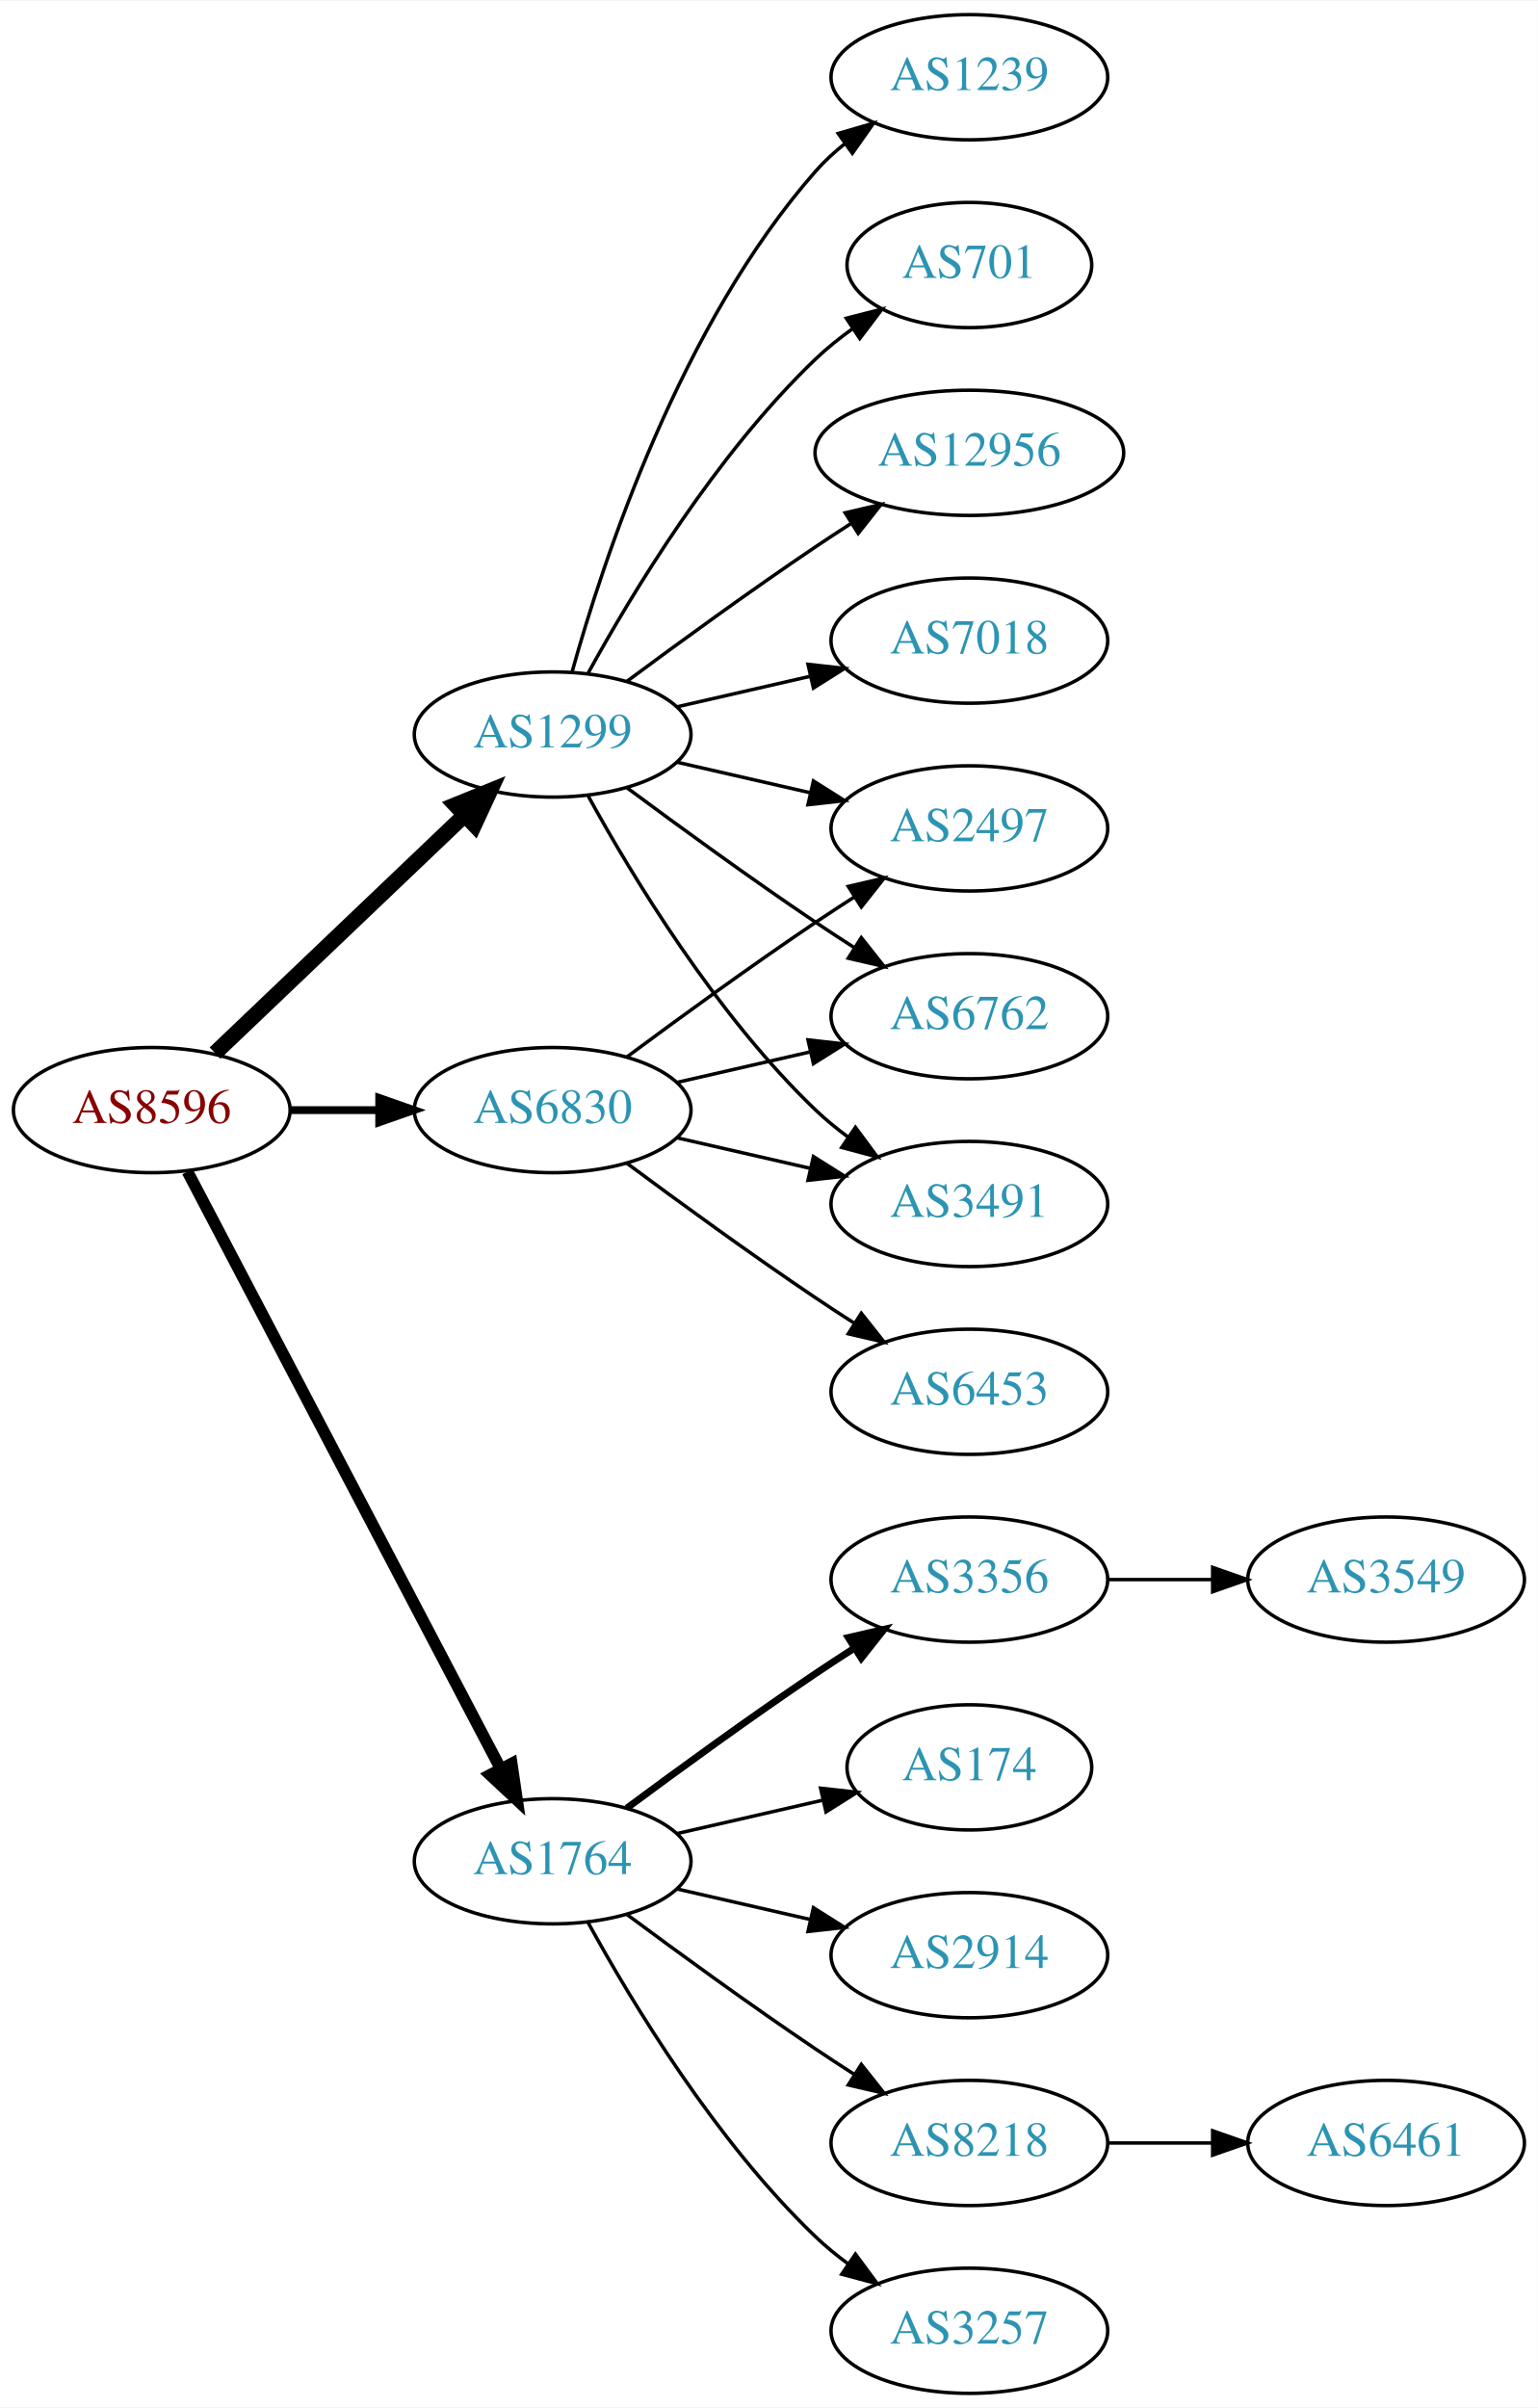
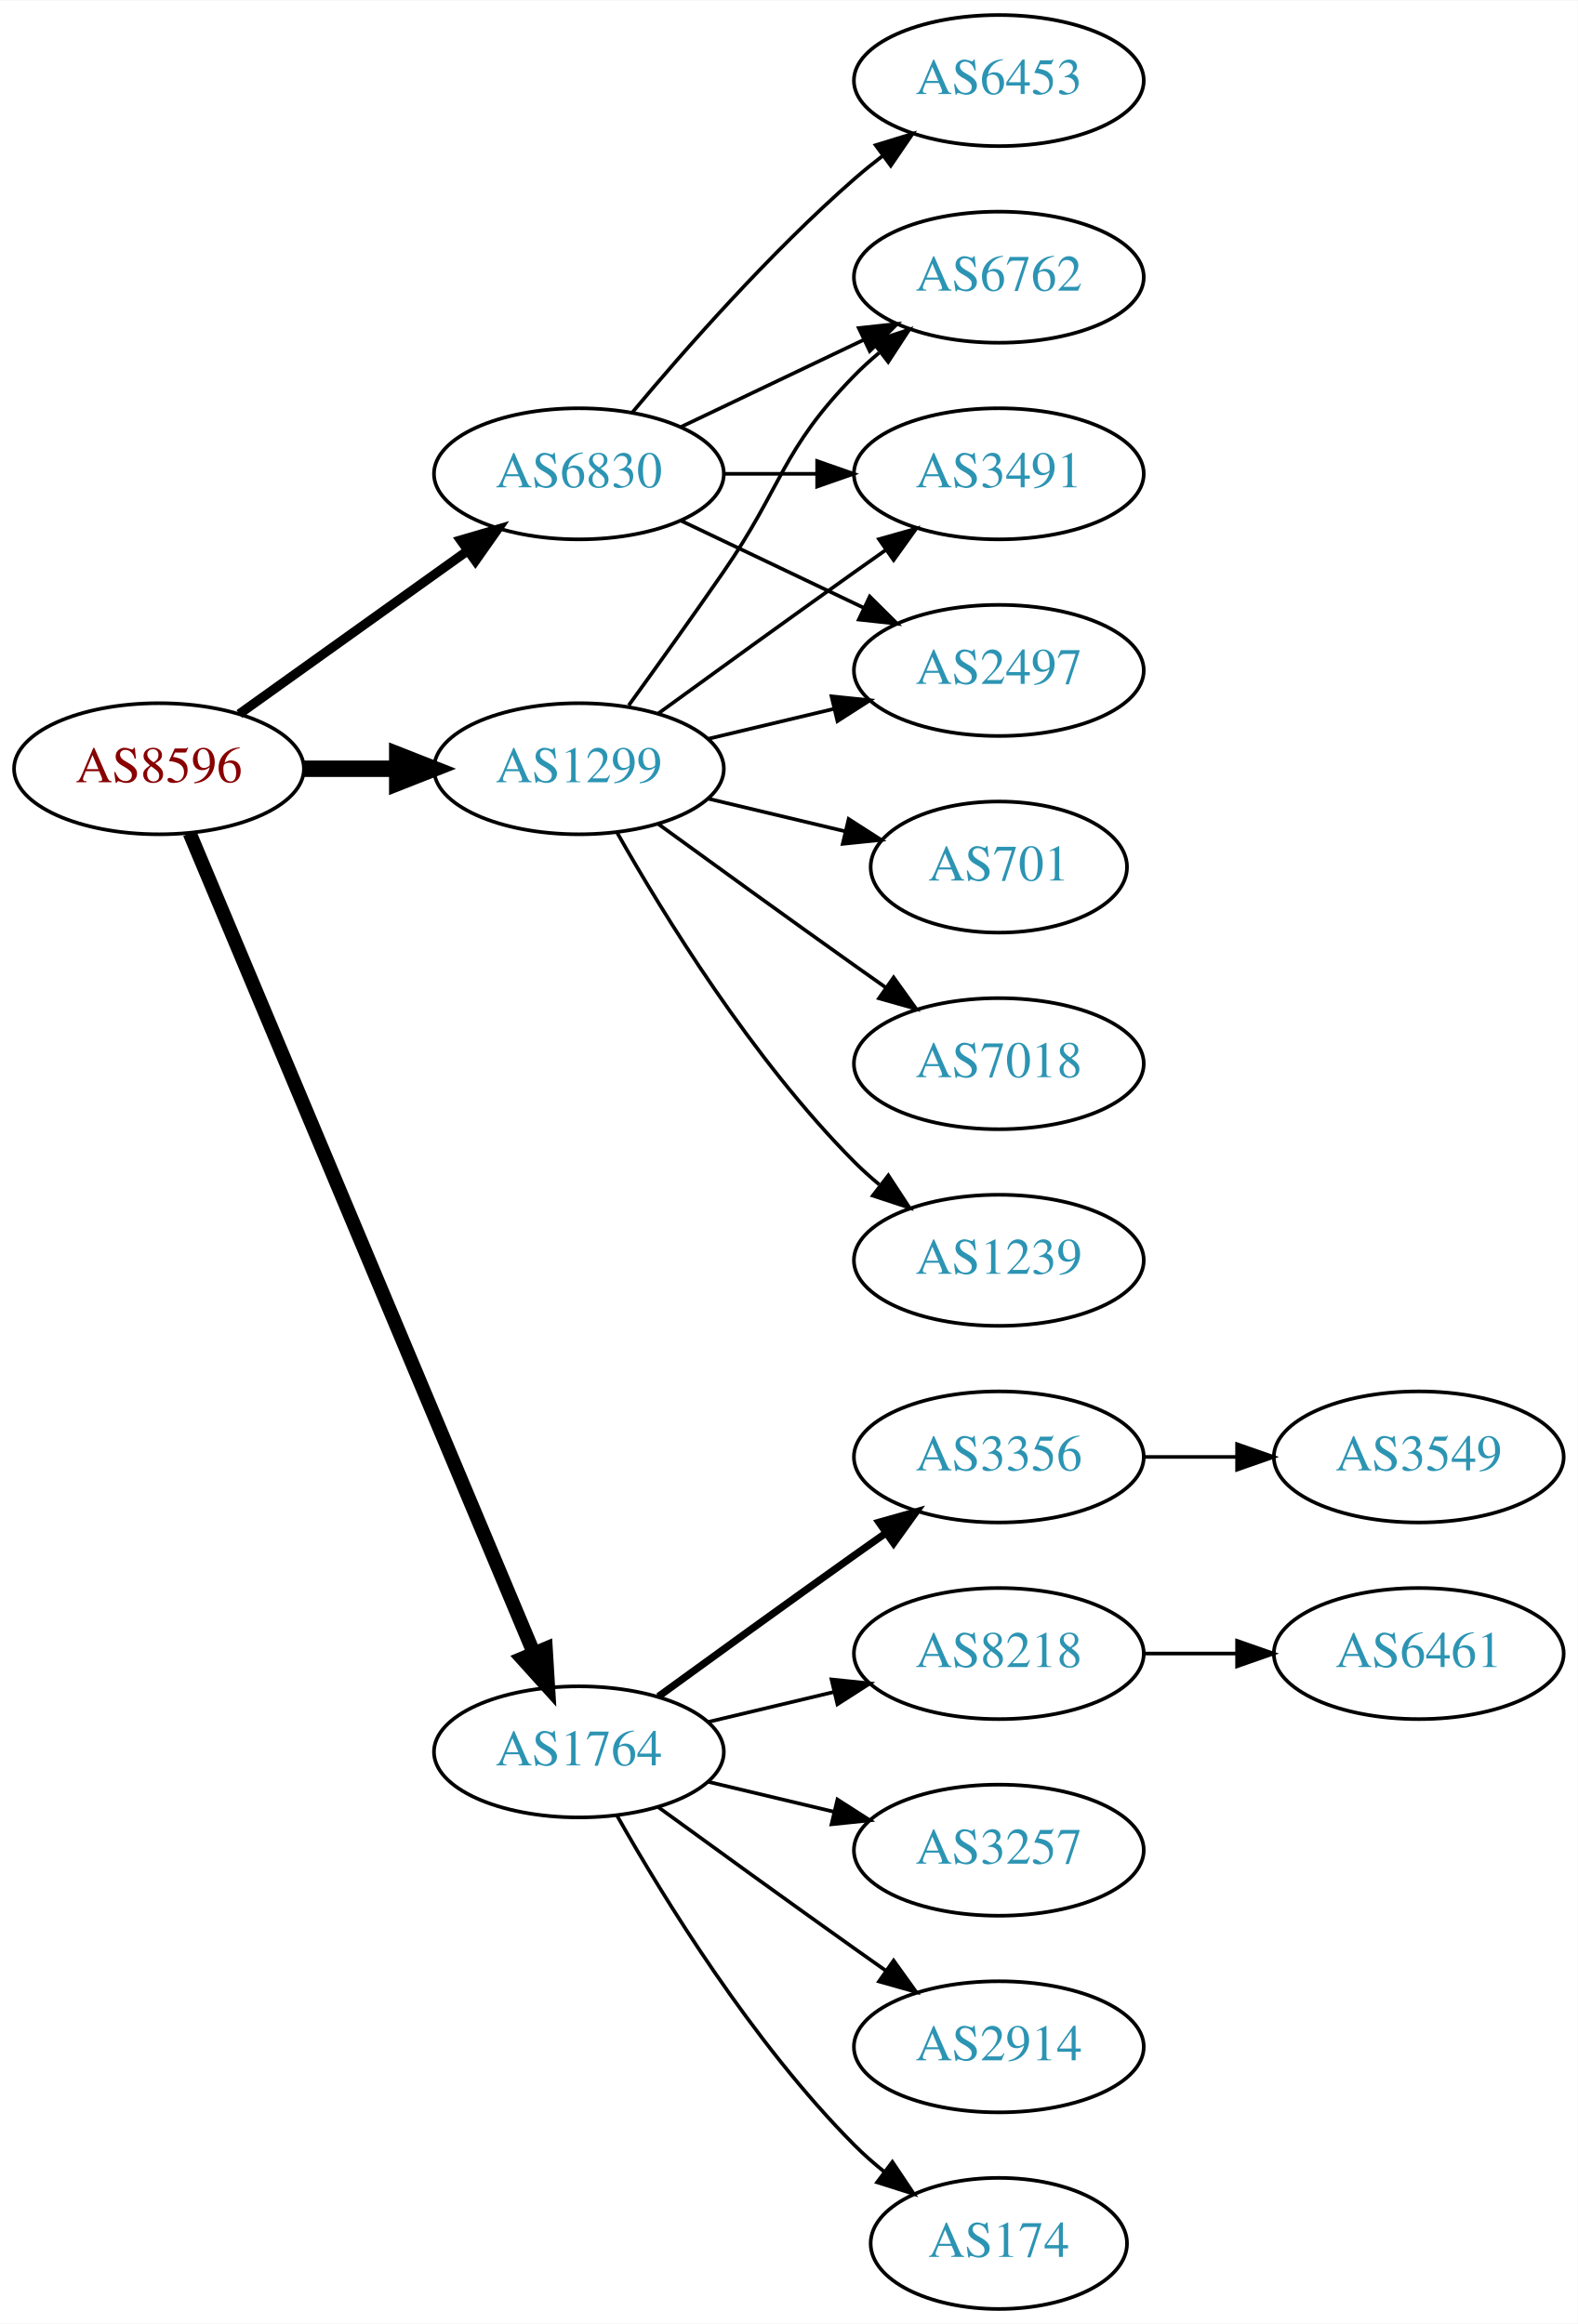
- <svg xmlns="http://www.w3.org/2000/svg" xmlns:xlink="http://www.w3.org/1999/xlink" width="442pt" height="692pt" viewBox="0.00 0.00 442.27 692.00">
-   <g id="graph0" class="graph" transform="scale(1 1) rotate(0) translate(4 688)">
-     <polygon fill="white" stroke="none" points="-4,4 -4,-688 438.271,-688 438.271,4 -4,4" />
+ <svg xmlns="http://www.w3.org/2000/svg" xmlns:xlink="http://www.w3.org/1999/xlink" width="433pt" height="638pt" viewBox="0.00 0.00 433.17 638.00">
+   <g id="graph0" class="graph" transform="scale(1 1) rotate(0) translate(4 634)">
+     <polygon fill="white" stroke="none" points="-4,4 -4,-634 429.172,-634 429.172,4 -4,4" />
    <g id="node1" class="node">
      <g id="a_node1">
        <a xlink:href="/asn/8596" xlink:title="AS8596 ~ hotze.com GmbH [AT]">
-           <ellipse fill="#ffffff" stroke="black" cx="39.647" cy="-369" rx="39.794" ry="18" />
-           <text text-anchor="middle" x="39.647" y="-365.3" font-family="Times,serif" font-size="14.00" fill="#880000">AS8596</text>
+           <ellipse fill="#ffffff" stroke="black" cx="39.647" cy="-423" rx="39.794" ry="18" />
+           <text text-anchor="middle" x="39.647" y="-419.3" font-family="Times,serif" font-size="14.00" fill="#880000">AS8596</text>
        </a>
      </g>
    </g>
    <g id="node2" class="node">
      <g id="a_node2">
        <a xlink:href="/asn/1299" xlink:title="AS1299 ~ Telia Carrier [EU]">
-           <ellipse fill="#ffffff" stroke="black" cx="154.939" cy="-477" rx="39.794" ry="18" />
-           <text text-anchor="middle" x="154.939" y="-473.3" font-family="Times,serif" font-size="14.00" fill="#2c94b3">AS1299</text>
+           <ellipse fill="#ffffff" stroke="black" cx="154.939" cy="-423" rx="39.794" ry="18" />
+           <text text-anchor="middle" x="154.939" y="-419.3" font-family="Times,serif" font-size="14.00" fill="#2c94b3">AS1299</text>
        </a>
      </g>
    </g>
    <g id="edge1" class="edge">
-       <path fill="none" stroke="black" stroke-width="4.5" d="M57.853,-385.403C76.928,-403.587 107.849,-433.063 129.446,-453.651" />
-       <polygon fill="black" stroke="black" stroke-width="4.5" points="126.987,-456.747 136.942,-460.797 132.421,-451.047 126.987,-456.747" />
+       <path fill="none" stroke="black" stroke-width="4.5" d="M79.319,-423C87.522,-423 96.286,-423 104.818,-423" />
+       <polygon fill="black" stroke="black" stroke-width="4.5" points="105.057,-426.938 115.057,-423 105.057,-419.063 105.057,-426.938" />
    </g>
    <g id="node3" class="node">
      <g id="a_node3">
        <a xlink:href="/asn/1764" xlink:title="AS1764 ~ NEXTLAYER-AS [AT]">
          <ellipse fill="#ffffff" stroke="black" cx="154.939" cy="-153" rx="39.794" ry="18" />
          <text text-anchor="middle" x="154.939" y="-149.3" font-family="Times,serif" font-size="14.00" fill="#2c94b3">AS1764</text>
        </a>
      </g>
    </g>
    <g id="edge2" class="edge">
-       <path fill="none" stroke="black" stroke-width="3.375" d="M49.918,-351.324C69.759,-313.495 116.437,-224.501 139.923,-179.722" />
-       <polygon fill="black" stroke="black" stroke-width="3.375" points="143.154,-181.099 144.699,-170.617 136.955,-177.848 143.154,-181.099" />
+       <path fill="none" stroke="black" stroke-width="3.857" d="M48.08,-405.285C67.405,-359.229 119.328,-235.486 142.501,-180.261" />
+       <polygon fill="black" stroke="black" stroke-width="3.857" points="145.837,-181.356 146.479,-170.781 139.382,-178.648 145.837,-181.356" />
    </g>
    <g id="node4" class="node">
      <g id="a_node4">
        <a xlink:href="/asn/6830" xlink:title="AS6830 ~ LGI-UPC [AT]">
-           <ellipse fill="#ffffff" stroke="black" cx="154.939" cy="-369" rx="39.794" ry="18" />
-           <text text-anchor="middle" x="154.939" y="-365.3" font-family="Times,serif" font-size="14.00" fill="#2c94b3">AS6830</text>
+           <ellipse fill="#ffffff" stroke="black" cx="154.939" cy="-504" rx="39.794" ry="18" />
+           <text text-anchor="middle" x="154.939" y="-500.3" font-family="Times,serif" font-size="14.00" fill="#2c94b3">AS6830</text>
        </a>
      </g>
    </g>
    <g id="edge3" class="edge">
-       <path fill="none" stroke="black" stroke-width="2.25" d="M79.319,-369C87.522,-369 96.286,-369 104.818,-369" />
-       <polygon fill="black" stroke="black" stroke-width="2.25" points="105.057,-372.5 115.057,-369 105.057,-365.5 105.057,-372.5" />
+       <path fill="none" stroke="black" stroke-width="2.571" d="M61.691,-438.046C79.305,-450.639 104.643,-468.755 124.309,-482.816" />
+       <polygon fill="black" stroke="black" stroke-width="2.571" points="122.453,-485.791 132.624,-488.76 126.525,-480.097 122.453,-485.791" />
    </g>
    <g id="node5" class="node">
      <g id="a_node5">
-         <a xlink:href="/asn/7018" xlink:title="AS7018 ~ AT&amp;T Services, Inc. [US]">
-           <ellipse fill="#ffffff" stroke="black" cx="274.782" cy="-504" rx="39.794" ry="18" />
-           <text text-anchor="middle" x="274.782" y="-500.3" font-family="Times,serif" font-size="14.00" fill="#2c94b3">AS7018</text>
+         <a xlink:href="/asn/701" xlink:title="AS701 ~ UUNET [US]">
+           <ellipse fill="#ffffff" stroke="black" cx="270.232" cy="-396" rx="35.194" ry="18" />
+           <text text-anchor="middle" x="270.232" y="-392.3" font-family="Times,serif" font-size="14.00" fill="#2c94b3">AS701</text>
        </a>
      </g>
    </g>
    <g id="edge4" class="edge">
-       <path fill="none" stroke="black" d="M190.659,-484.955C202.659,-487.704 216.28,-490.825 228.972,-493.733" />
-       <polygon fill="black" stroke="black" points="228.375,-497.187 238.904,-496.009 229.938,-490.364 228.375,-497.187" />
+       <path fill="none" stroke="black" d="M190.547,-414.752C202.341,-411.942 215.646,-408.771 227.913,-405.847" />
+       <polygon fill="black" stroke="black" points="229.002,-409.186 237.918,-403.463 227.379,-402.376 229.002,-409.186" />
    </g>
    <g id="node6" class="node">
      <g id="a_node6">
-         <a xlink:href="/asn/1239" xlink:title="AS1239 ~ Sprint [US]">
-           <ellipse fill="#ffffff" stroke="black" cx="274.782" cy="-666" rx="39.794" ry="18" />
-           <text text-anchor="middle" x="274.782" y="-662.3" font-family="Times,serif" font-size="14.00" fill="#2c94b3">AS1239</text>
+         <a xlink:href="/asn/6762" xlink:title="AS6762 ~ TELECOM ITALIA SPARKLE S.p.A. [IT]">
+           <ellipse fill="#ffffff" stroke="black" cx="270.232" cy="-558" rx="39.794" ry="18" />
+           <text text-anchor="middle" x="270.232" y="-554.3" font-family="Times,serif" font-size="14.00" fill="#2c94b3">AS6762</text>
        </a>
      </g>
    </g>
    <g id="edge5" class="edge">
-       <path fill="none" stroke="black" d="M160.512,-494.946C169.418,-526.995 191.702,-594.842 230.586,-639 233.07,-641.821 235.92,-644.449 238.945,-646.871" />
-       <polygon fill="black" stroke="black" points="237.063,-649.828 247.234,-652.791 241.131,-644.131 237.063,-649.828" />
+       <path fill="none" stroke="black" d="M168.619,-440.406C176.234,-450.937 186.067,-464.67 194.586,-477 210.982,-500.731 210.413,-510.383 230.586,-531 232.679,-533.139 234.962,-535.218 237.339,-537.21" />
+       <polygon fill="black" stroke="black" points="235.582,-540.275 245.638,-543.611 239.857,-534.732 235.582,-540.275" />
    </g>
    <g id="node7" class="node">
      <g id="a_node7">
-         <a xlink:href="/asn/701" xlink:title="AS701 ~ UUNET [US]">
-           <ellipse fill="#ffffff" stroke="black" cx="274.782" cy="-612" rx="35.194" ry="18" />
-           <text text-anchor="middle" x="274.782" y="-608.3" font-family="Times,serif" font-size="14.00" fill="#2c94b3">AS701</text>
+         <a xlink:href="/asn/3491" xlink:title="AS3491 ~ PCCW Global, Inc. [US]">
+           <ellipse fill="#ffffff" stroke="black" cx="270.232" cy="-504" rx="39.794" ry="18" />
+           <text text-anchor="middle" x="270.232" y="-500.3" font-family="Times,serif" font-size="14.00" fill="#2c94b3">AS3491</text>
        </a>
      </g>
    </g>
    <g id="edge6" class="edge">
-       <path fill="none" stroke="black" d="M165.181,-494.713C177.726,-517.561 201.903,-557.611 230.586,-585 233.84,-588.107 237.507,-591.046 241.293,-593.76" />
-       <polygon fill="black" stroke="black" points="239.396,-596.701 249.661,-599.322 243.271,-590.872 239.396,-596.701" />
+       <path fill="none" stroke="black" d="M176.788,-438.222C191.722,-449.091 212.335,-464.025 230.586,-477 233.406,-479.005 236.349,-481.085 239.297,-483.159" />
+       <polygon fill="black" stroke="black" points="237.325,-486.05 247.522,-488.926 241.344,-480.319 237.325,-486.05" />
    </g>
    <g id="node8" class="node">
      <g id="a_node8">
-         <a xlink:href="/asn/2497" xlink:title="AS2497 ~ Internet Initiative Japan Inc. [JP]">
-           <ellipse fill="#ffffff" stroke="black" cx="274.782" cy="-450" rx="39.794" ry="18" />
-           <text text-anchor="middle" x="274.782" y="-446.3" font-family="Times,serif" font-size="14.00" fill="#2c94b3">AS2497</text>
+         <a xlink:href="/asn/7018" xlink:title="AS7018 ~ AT&amp;T Services, Inc. [US]">
+           <ellipse fill="#ffffff" stroke="black" cx="270.232" cy="-342" rx="39.794" ry="18" />
+           <text text-anchor="middle" x="270.232" y="-338.3" font-family="Times,serif" font-size="14.00" fill="#2c94b3">AS7018</text>
        </a>
      </g>
    </g>
    <g id="edge7" class="edge">
-       <path fill="none" stroke="black" d="M190.659,-469.045C202.659,-466.296 216.28,-463.175 228.972,-460.267" />
-       <polygon fill="black" stroke="black" points="229.938,-463.636 238.904,-457.991 228.375,-456.813 229.938,-463.636" />
+       <path fill="none" stroke="black" d="M176.788,-407.778C191.722,-396.909 212.335,-381.975 230.586,-369 233.406,-366.995 236.349,-364.915 239.297,-362.841" />
+       <polygon fill="black" stroke="black" points="241.344,-365.681 247.522,-357.074 237.325,-359.95 241.344,-365.681" />
    </g>
    <g id="node9" class="node">
      <g id="a_node9">
-         <a xlink:href="/asn/6762" xlink:title="AS6762 ~ TELECOM ITALIA SPARKLE S.p.A. [IT]">
-           <ellipse fill="#ffffff" stroke="black" cx="274.782" cy="-396" rx="39.794" ry="18" />
-           <text text-anchor="middle" x="274.782" y="-392.3" font-family="Times,serif" font-size="14.00" fill="#2c94b3">AS6762</text>
+         <a xlink:href="/asn/1239" xlink:title="AS1239 ~ Sprint [US]">
+           <ellipse fill="#ffffff" stroke="black" cx="270.232" cy="-288" rx="39.794" ry="18" />
+           <text text-anchor="middle" x="270.232" y="-284.3" font-family="Times,serif" font-size="14.00" fill="#2c94b3">AS1239</text>
        </a>
      </g>
    </g>
    <g id="edge8" class="edge">
-       <path fill="none" stroke="black" d="M176.27,-461.723C191.132,-450.696 211.877,-435.593 230.586,-423 234.135,-420.611 237.885,-418.161 241.634,-415.758" />
-       <polygon fill="black" stroke="black" points="243.702,-418.591 250.282,-410.288 239.96,-412.675 243.702,-418.591" />
+       <path fill="none" stroke="black" d="M165.399,-405.51C178.181,-382.904 202.613,-343.114 230.586,-315 232.697,-312.879 234.993,-310.812 237.378,-308.829" />
+       <polygon fill="black" stroke="black" points="239.894,-311.31 245.694,-302.444 235.631,-305.758 239.894,-311.31" />
    </g>
    <g id="node10" class="node">
      <g id="a_node10">
-         <a xlink:href="/asn/3491" xlink:title="AS3491 ~ PCCW Global, Inc. [US]">
-           <ellipse fill="#ffffff" stroke="black" cx="274.782" cy="-342" rx="39.794" ry="18" />
-           <text text-anchor="middle" x="274.782" y="-338.3" font-family="Times,serif" font-size="14.00" fill="#2c94b3">AS3491</text>
+         <a xlink:href="/asn/2497" xlink:title="AS2497 ~ Internet Initiative Japan Inc. [JP]">
+           <ellipse fill="#ffffff" stroke="black" cx="270.232" cy="-450" rx="39.794" ry="18" />
+           <text text-anchor="middle" x="270.232" y="-446.3" font-family="Times,serif" font-size="14.00" fill="#2c94b3">AS2497</text>
        </a>
      </g>
    </g>
    <g id="edge9" class="edge">
-       <path fill="none" stroke="black" d="M165.181,-459.287C177.726,-436.439 201.903,-396.389 230.586,-369 233.454,-366.261 236.643,-363.653 239.952,-361.215" />
-       <polygon fill="black" stroke="black" points="242.015,-364.044 248.311,-355.523 238.076,-358.258 242.015,-364.044" />
+       <path fill="none" stroke="black" d="M190.547,-431.248C201.418,-433.838 213.572,-436.735 225.015,-439.462" />
+       <polygon fill="black" stroke="black" points="224.298,-442.889 234.837,-441.803 225.921,-436.08 224.298,-442.889" />
    </g>
    <g id="node11" class="node">
      <g id="a_node11">
-         <a xlink:href="/asn/12956" xlink:title="AS12956 ~ TELXIUS [ES]">
-           <ellipse fill="#ffffff" stroke="black" cx="274.782" cy="-558" rx="44.393" ry="18" />
-           <text text-anchor="middle" x="274.782" y="-554.3" font-family="Times,serif" font-size="14.00" fill="#2c94b3">AS12956</text>
+         <a xlink:href="/asn/8218" xlink:title="AS8218 ~ legacy Neotelecoms [FR]">
+           <ellipse fill="#ffffff" stroke="black" cx="270.232" cy="-180" rx="39.794" ry="18" />
+           <text text-anchor="middle" x="270.232" y="-176.3" font-family="Times,serif" font-size="14.00" fill="#2c94b3">AS8218</text>
        </a>
      </g>
    </g>
    <g id="edge10" class="edge">
-       <path fill="none" stroke="black" d="M176.27,-492.277C191.132,-503.304 211.877,-518.407 230.586,-531 233.876,-533.215 237.339,-535.482 240.813,-537.715" />
-       <polygon fill="black" stroke="black" points="239.061,-540.748 249.38,-543.148 242.81,-534.837 239.061,-540.748" />
+       <path fill="none" stroke="black" d="M190.547,-161.248C201.418,-163.838 213.572,-166.735 225.015,-169.462" />
+       <polygon fill="black" stroke="black" points="224.298,-172.889 234.837,-171.803 225.921,-166.08 224.298,-172.889" />
    </g>
    <g id="node12" class="node">
      <g id="a_node12">
        <a xlink:href="/asn/3257" xlink:title="AS3257 ~ GTT [DE]">
-           <ellipse fill="#ffffff" stroke="black" cx="274.782" cy="-18" rx="39.794" ry="18" />
-           <text text-anchor="middle" x="274.782" y="-14.3" font-family="Times,serif" font-size="14.00" fill="#2c94b3">AS3257</text>
+           <ellipse fill="#ffffff" stroke="black" cx="270.232" cy="-126" rx="39.794" ry="18" />
+           <text text-anchor="middle" x="270.232" y="-122.3" font-family="Times,serif" font-size="14.00" fill="#2c94b3">AS3257</text>
        </a>
      </g>
    </g>
    <g id="edge11" class="edge">
-       <path fill="none" stroke="black" d="M165.181,-135.287C177.726,-112.439 201.903,-72.389 230.586,-45 233.454,-42.261 236.643,-39.653 239.952,-37.215" />
-       <polygon fill="black" stroke="black" points="242.015,-40.044 248.311,-31.523 238.076,-34.258 242.015,-40.044" />
+       <path fill="none" stroke="black" d="M190.547,-144.752C201.418,-142.162 213.572,-139.265 225.015,-136.538" />
+       <polygon fill="black" stroke="black" points="225.921,-139.92 234.837,-134.197 224.298,-133.111 225.921,-139.92" />
    </g>
    <g id="node13" class="node">
      <g id="a_node13">
-         <a xlink:href="/asn/3356" xlink:title="AS3356 ~ Level 3 Parent, LLC [US]">
-           <ellipse fill="#ffffff" stroke="black" cx="274.782" cy="-234" rx="39.794" ry="18" />
-           <text text-anchor="middle" x="274.782" y="-230.3" font-family="Times,serif" font-size="14.00" fill="#2c94b3">AS3356</text>
+         <a xlink:href="/asn/2914" xlink:title="AS2914 ~ NTT America, Inc. [US]">
+           <ellipse fill="#ffffff" stroke="black" cx="270.232" cy="-72" rx="39.794" ry="18" />
+           <text text-anchor="middle" x="270.232" y="-68.3" font-family="Times,serif" font-size="14.00" fill="#2c94b3">AS2914</text>
        </a>
      </g>
    </g>
    <g id="edge12" class="edge">
-       <path fill="none" stroke="black" stroke-width="2" d="M176.27,-168.277C191.132,-179.304 211.877,-194.407 230.586,-207 234.135,-209.389 237.885,-211.839 241.634,-214.242" />
-       <polygon fill="black" stroke="black" stroke-width="2" points="239.96,-217.325 250.282,-219.712 243.702,-211.409 239.96,-217.325" />
+       <path fill="none" stroke="black" d="M176.788,-137.778C191.722,-126.909 212.335,-111.975 230.586,-99 233.406,-96.995 236.349,-94.915 239.297,-92.841" />
+       <polygon fill="black" stroke="black" points="241.344,-95.681 247.522,-87.074 237.325,-89.95 241.344,-95.681" />
    </g>
    <g id="node14" class="node">
      <g id="a_node14">
        <a xlink:href="/asn/174" xlink:title="AS174 ~ Cogent Communications [US]">
-           <ellipse fill="#ffffff" stroke="black" cx="274.782" cy="-180" rx="35.194" ry="18" />
-           <text text-anchor="middle" x="274.782" y="-176.3" font-family="Times,serif" font-size="14.00" fill="#2c94b3">AS174</text>
+           <ellipse fill="#ffffff" stroke="black" cx="270.232" cy="-18" rx="35.194" ry="18" />
+           <text text-anchor="middle" x="270.232" y="-14.3" font-family="Times,serif" font-size="14.00" fill="#2c94b3">AS174</text>
        </a>
      </g>
    </g>
    <g id="edge13" class="edge">
-       <path fill="none" stroke="black" d="M190.659,-160.955C203.751,-163.955 218.773,-167.396 232.414,-170.522" />
-       <polygon fill="black" stroke="black" points="231.992,-174.016 242.521,-172.838 233.556,-167.193 231.992,-174.016" />
+       <path fill="none" stroke="black" d="M165.399,-135.51C178.181,-112.904 202.613,-73.114 230.586,-45 233.086,-42.487 235.847,-40.051 238.708,-37.739" />
+       <polygon fill="black" stroke="black" points="241.008,-40.389 246.905,-31.587 236.806,-34.79 241.008,-40.389" />
    </g>
    <g id="node15" class="node">
      <g id="a_node15">
-         <a xlink:href="/asn/2914" xlink:title="AS2914 ~ NTT America, Inc. [US]">
-           <ellipse fill="#ffffff" stroke="black" cx="274.782" cy="-126" rx="39.794" ry="18" />
-           <text text-anchor="middle" x="274.782" y="-122.3" font-family="Times,serif" font-size="14.00" fill="#2c94b3">AS2914</text>
+         <a xlink:href="/asn/3356" xlink:title="AS3356 ~ Level 3 Parent, LLC [US]">
+           <ellipse fill="#ffffff" stroke="black" cx="270.232" cy="-234" rx="39.794" ry="18" />
+           <text text-anchor="middle" x="270.232" y="-230.3" font-family="Times,serif" font-size="14.00" fill="#2c94b3">AS3356</text>
        </a>
      </g>
    </g>
    <g id="edge14" class="edge">
-       <path fill="none" stroke="black" d="M190.659,-145.045C202.659,-142.296 216.28,-139.175 228.972,-136.267" />
-       <polygon fill="black" stroke="black" points="229.938,-139.636 238.904,-133.991 228.375,-132.813 229.938,-139.636" />
+       <path fill="none" stroke="black" stroke-width="2" d="M176.788,-168.222C191.722,-179.091 212.335,-194.025 230.586,-207 233.406,-209.005 236.349,-211.085 239.297,-213.159" />
+       <polygon fill="black" stroke="black" stroke-width="2" points="237.325,-216.05 247.522,-218.926 241.344,-210.319 237.325,-216.05" />
+     </g>
+     <g id="edge17" class="edge">
+       <path fill="none" stroke="black" d="M183.076,-516.934C198.07,-524.081 216.891,-533.052 233.114,-540.785" />
+       <polygon fill="black" stroke="black" points="231.784,-544.028 242.317,-545.171 234.796,-537.709 231.784,-544.028" />
+     </g>
+     <g id="edge20" class="edge">
+       <path fill="none" stroke="black" d="M194.612,-504C202.815,-504 211.579,-504 220.111,-504" />
+       <polygon fill="black" stroke="black" points="220.35,-507.5 230.35,-504 220.35,-500.5 220.35,-507.5" />
+     </g>
+     <g id="edge18" class="edge">
+       <path fill="none" stroke="black" d="M183.076,-491.066C198.07,-483.919 216.891,-474.948 233.114,-467.215" />
+       <polygon fill="black" stroke="black" points="234.796,-470.291 242.317,-462.829 231.784,-463.972 234.796,-470.291" />
+     </g>
+     <g id="node18" class="node">
+       <g id="a_node18">
+         <a xlink:href="/asn/6453" xlink:title="AS6453 ~ TATA COMMUNICATIONS (AMERICA) INC [US]">
+           <ellipse fill="#ffffff" stroke="black" cx="270.232" cy="-612" rx="39.794" ry="18" />
+           <text text-anchor="middle" x="270.232" y="-608.3" font-family="Times,serif" font-size="14.00" fill="#2c94b3">AS6453</text>
+         </a>
+       </g>
+     </g>
+     <g id="edge19" class="edge">
+       <path fill="none" stroke="black" d="M169.569,-520.817C183.852,-537.929 207.398,-564.745 230.586,-585 233.052,-587.154 235.69,-589.294 238.388,-591.372" />
+       <polygon fill="black" stroke="black" points="236.413,-594.264 246.542,-597.37 240.561,-588.625 236.413,-594.264" />
    </g>
    <g id="node16" class="node">
      <g id="a_node16">
-         <a xlink:href="/asn/8218" xlink:title="AS8218 ~ legacy Neotelecoms [FR]">
-           <ellipse fill="#ffffff" stroke="black" cx="274.782" cy="-72" rx="39.794" ry="18" />
-           <text text-anchor="middle" x="274.782" y="-68.3" font-family="Times,serif" font-size="14.00" fill="#2c94b3">AS8218</text>
+         <a xlink:href="/asn/6461" xlink:title="AS6461 ~ Zayo Bandwidth [US]">
+           <ellipse fill="#ffffff" stroke="black" cx="385.525" cy="-180" rx="39.794" ry="18" />
+           <text text-anchor="middle" x="385.525" y="-176.3" font-family="Times,serif" font-size="14.00" fill="#2c94b3">AS6461</text>
        </a>
      </g>
    </g>
    <g id="edge15" class="edge">
-       <path fill="none" stroke="black" d="M176.27,-137.723C191.132,-126.696 211.877,-111.593 230.586,-99 234.135,-96.611 237.885,-94.161 241.634,-91.758" />
-       <polygon fill="black" stroke="black" points="243.702,-94.591 250.282,-86.288 239.96,-88.675 243.702,-94.591" />
-     </g>
-     <g id="edge18" class="edge">
-       <path fill="none" stroke="black" d="M176.27,-384.277C191.132,-395.304 211.877,-410.407 230.586,-423 234.135,-425.389 237.885,-427.839 241.634,-430.242" />
-       <polygon fill="black" stroke="black" points="239.96,-433.325 250.282,-435.712 243.702,-427.409 239.96,-433.325" />
-     </g>
-     <g id="edge20" class="edge">
-       <path fill="none" stroke="black" d="M190.659,-376.955C202.659,-379.704 216.28,-382.825 228.972,-385.733" />
-       <polygon fill="black" stroke="black" points="228.375,-389.187 238.904,-388.009 229.938,-382.364 228.375,-389.187" />
-     </g>
-     <g id="edge19" class="edge">
-       <path fill="none" stroke="black" d="M190.659,-361.045C202.659,-358.296 216.28,-355.175 228.972,-352.267" />
-       <polygon fill="black" stroke="black" points="229.938,-355.636 238.904,-349.991 228.375,-348.813 229.938,-355.636" />
-     </g>
-     <g id="node19" class="node">
-       <g id="a_node19">
-         <a xlink:href="/asn/6453" xlink:title="AS6453 ~ TATA COMMUNICATIONS (AMERICA) INC [US]">
-           <ellipse fill="#ffffff" stroke="black" cx="274.782" cy="-288" rx="39.794" ry="18" />
-           <text text-anchor="middle" x="274.782" y="-284.3" font-family="Times,serif" font-size="14.00" fill="#2c94b3">AS6453</text>
-         </a>
-       </g>
-     </g>
-     <g id="edge21" class="edge">
-       <path fill="none" stroke="black" d="M176.27,-353.723C191.132,-342.696 211.877,-327.593 230.586,-315 234.135,-312.611 237.885,-310.161 241.634,-307.758" />
-       <polygon fill="black" stroke="black" points="243.702,-310.591 250.282,-302.288 239.96,-304.675 243.702,-310.591" />
-     </g>
-     <g id="node18" class="node">
-       <g id="a_node18">
-         <a xlink:href="/asn/3549" xlink:title="AS3549 ~ Level 3 Parent, LLC [US]">
-           <ellipse fill="#ffffff" stroke="black" cx="394.625" cy="-234" rx="39.794" ry="18" />
-           <text text-anchor="middle" x="394.625" y="-230.3" font-family="Times,serif" font-size="14.00" fill="#2c94b3">AS3549</text>
-         </a>
-       </g>
-     </g>
-     <g id="edge17" class="edge">
-       <path fill="none" stroke="black" d="M314.695,-234C324.248,-234 334.598,-234 344.56,-234" />
-       <polygon fill="black" stroke="black" points="344.753,-237.5 354.753,-234 344.753,-230.5 344.753,-237.5" />
+       <path fill="none" stroke="black" d="M309.905,-180C318.108,-180 326.872,-180 335.404,-180" />
+       <polygon fill="black" stroke="black" points="335.643,-183.5 345.643,-180 335.643,-176.5 335.643,-183.5" />
    </g>
    <g id="node17" class="node">
      <g id="a_node17">
-         <a xlink:href="/asn/6461" xlink:title="AS6461 ~ ZAYO-6461 [US]">
-           <ellipse fill="#ffffff" stroke="black" cx="394.625" cy="-72" rx="39.794" ry="18" />
-           <text text-anchor="middle" x="394.625" y="-68.3" font-family="Times,serif" font-size="14.00" fill="#2c94b3">AS6461</text>
+         <a xlink:href="/asn/3549" xlink:title="AS3549 ~ Level 3 Parent, LLC [US]">
+           <ellipse fill="#ffffff" stroke="black" cx="385.525" cy="-234" rx="39.794" ry="18" />
+           <text text-anchor="middle" x="385.525" y="-230.3" font-family="Times,serif" font-size="14.00" fill="#2c94b3">AS3549</text>
        </a>
      </g>
    </g>
    <g id="edge16" class="edge">
-       <path fill="none" stroke="black" d="M314.695,-72C324.248,-72 334.598,-72 344.56,-72" />
-       <polygon fill="black" stroke="black" points="344.753,-75.5 354.753,-72 344.753,-68.5 344.753,-75.5" />
+       <path fill="none" stroke="black" d="M309.905,-234C318.108,-234 326.872,-234 335.404,-234" />
+       <polygon fill="black" stroke="black" points="335.643,-237.5 345.643,-234 335.643,-230.5 335.643,-237.5" />
    </g>
  </g>
</svg>
